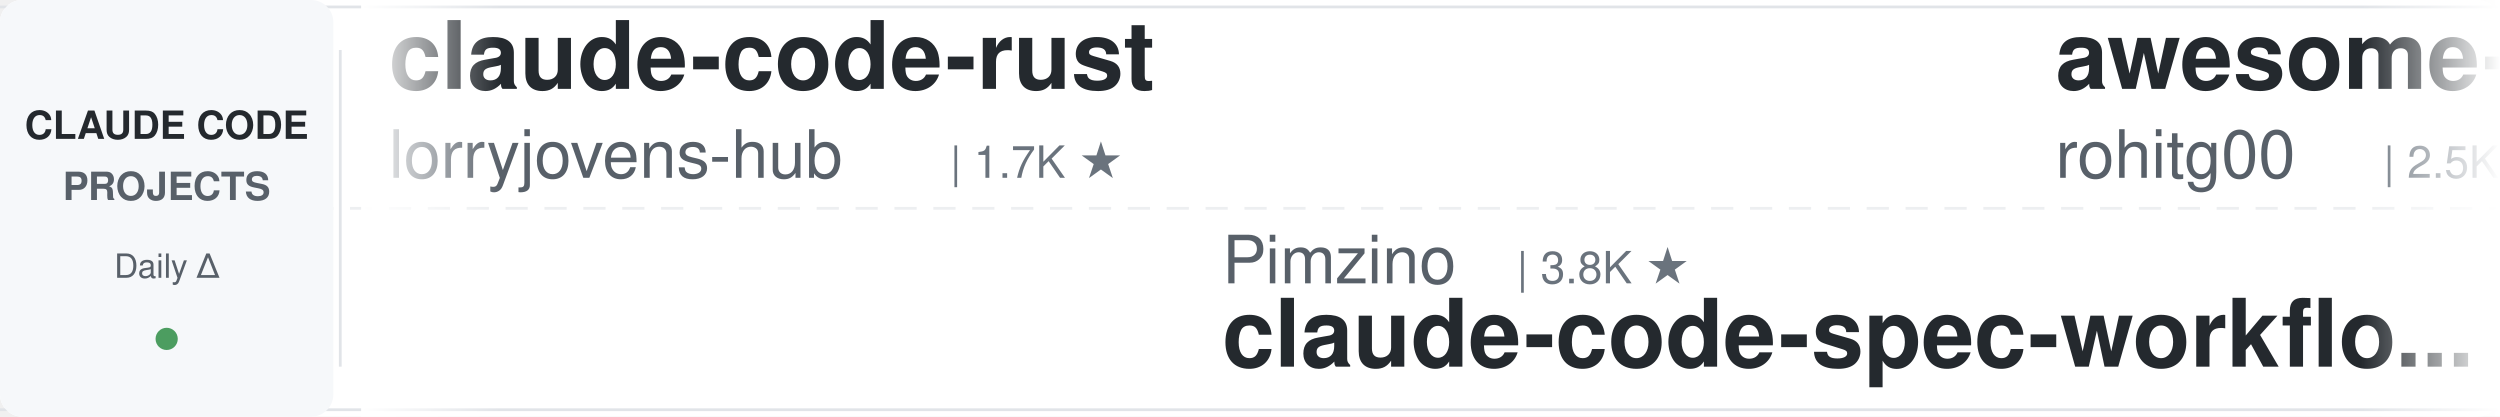
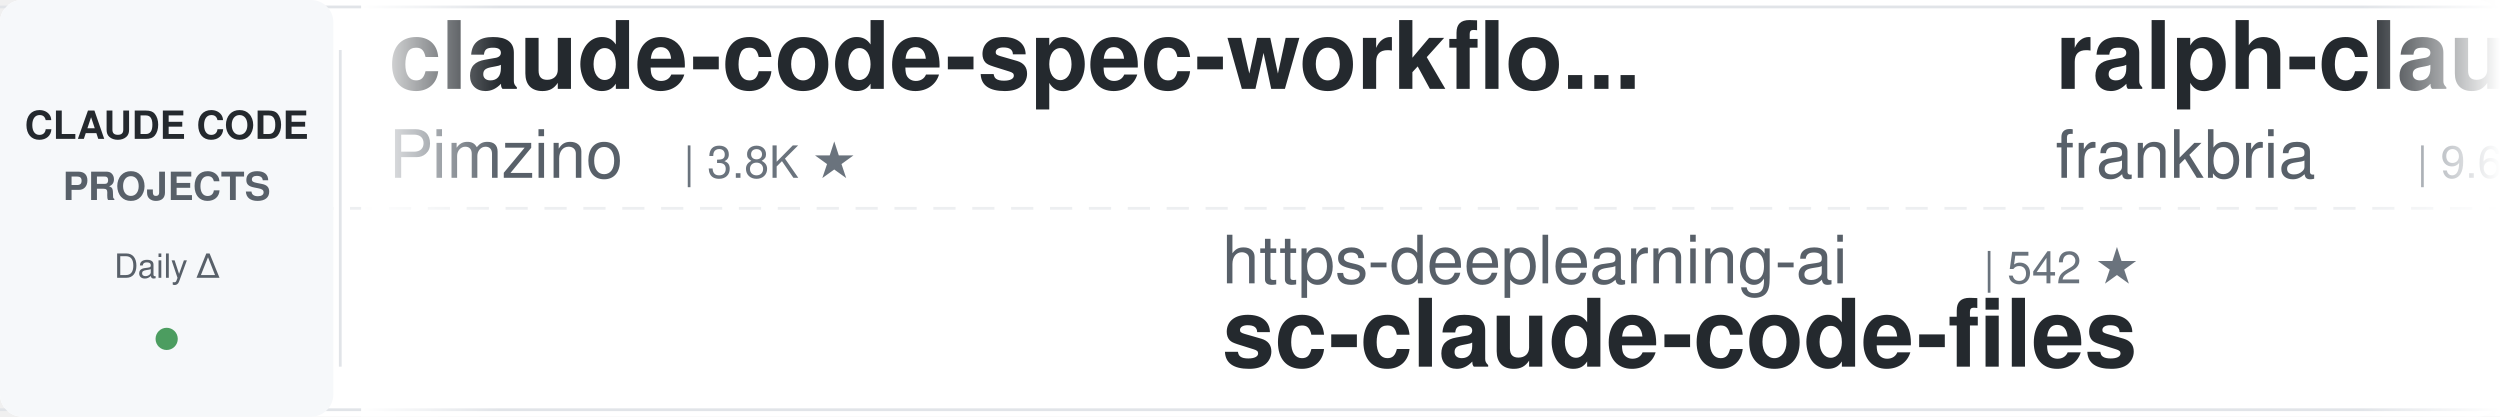
<svg xmlns="http://www.w3.org/2000/svg" width="900" height="150">
  <defs>
    <linearGradient id="leftFade" x1="0%" y1="0%" x2="100%" y2="0%">
      <stop offset="0%" style="stop-color:#ffffff;stop-opacity:1" />
      <stop offset="100%" style="stop-color:#ffffff;stop-opacity:0" />
    </linearGradient>
    <linearGradient id="rightFade" x1="0%" y1="0%" x2="100%" y2="0%">
      <stop offset="0%" style="stop-color:#ffffff;stop-opacity:0" />
      <stop offset="100%" style="stop-color:#ffffff;stop-opacity:1" />
    </linearGradient>
  </defs>
  <rect width="900" height="150" fill="#ffffff" rx="8" />
  <rect x="0" y="2" width="900" height="1" fill="#e1e4e8" />
  <rect x="0" y="147" width="900" height="1" fill="#e1e4e8" />
  <line x1="0" y1="75" x2="900" y2="75" stroke="#e1e4e8" stroke-width="1" stroke-dasharray="8 6" opacity="0.6" />
  <rect x="0" y="0" width="120" height="150" fill="#f6f8fa" rx="8" />
  <text x="60" y="50" font-family="-apple-system, BlinkMacSystemFont, 'Segoe UI', Helvetica, Arial, sans-serif" font-size="14" font-weight="600" fill="#24292e" text-anchor="middle">CLAUDE CODE</text>
  <text x="60" y="72" font-family="-apple-system, BlinkMacSystemFont, 'Segoe UI', Helvetica, Arial, sans-serif" font-size="14" font-weight="600" fill="#586069" text-anchor="middle">PROJECTS</text>
  <text x="60" y="100" font-family="-apple-system, BlinkMacSystemFont, 'Segoe UI', Helvetica, Arial, sans-serif" font-size="12" font-weight="500" fill="#586069" text-anchor="middle">Daily Δ</text>
  <circle cx="60" cy="122" r="4" fill="#22863a" opacity="0.8" />
  <rect x="122" y="18" width="1" height="114" fill="#e1e4e8" />
  <clipPath id="tickerClip">
    <rect x="130" y="0" width="770" height="150" />
  </clipPath>
  <g clip-path="url(#tickerClip)">
    <g id="tickerItems">
      <animateTransform attributeName="transform" attributeType="XML" type="translate" from="0 0" to="-3000 0" dur="54s" repeatCount="indefinite" />
      <g transform="translate(0, 0)">
-         <text x="140" y="32" font-family="-apple-system, BlinkMacSystemFont, 'Segoe UI', Helvetica, Arial, sans-serif" font-size="34" font-weight="600" fill="#24292e">claude-code-rust</text>
-         <text x="140" y="64" font-family="-apple-system, BlinkMacSystemFont, 'Segoe UI', Helvetica, Arial, sans-serif" font-size="24" font-weight="400" fill="#586069">lorryjovens-hub</text>
-         <text x="342" y="64" font-family="-apple-system, BlinkMacSystemFont, 'Segoe UI', Helvetica, Arial, sans-serif" font-size="16" font-weight="500" fill="#6a737d">| 1.7K ★</text>
+         <text x="140" y="32" font-family="-apple-system, BlinkMacSystemFont, 'Segoe UI', Helvetica, Arial, sans-serif" font-size="34" font-weight="600" fill="#24292e">claude-code-spec-workflo...</text>
+         <text x="140" y="64" font-family="-apple-system, BlinkMacSystemFont, 'Segoe UI', Helvetica, Arial, sans-serif" font-size="24" font-weight="400" fill="#586069">Pimzino</text>
+         <text x="246" y="64" font-family="-apple-system, BlinkMacSystemFont, 'Segoe UI', Helvetica, Arial, sans-serif" font-size="16" font-weight="500" fill="#6a737d">| 3.8K ★</text>
      </g>
      <g transform="translate(300, 0)">
-         <text x="140" y="102" font-family="-apple-system, BlinkMacSystemFont, 'Segoe UI', Helvetica, Arial, sans-serif" font-size="24" font-weight="400" fill="#586069">Pimzino</text>
-         <text x="246" y="102" font-family="-apple-system, BlinkMacSystemFont, 'Segoe UI', Helvetica, Arial, sans-serif" font-size="16" font-weight="500" fill="#6a737d">| 3.8K ★</text>
-         <text x="140" y="132" font-family="-apple-system, BlinkMacSystemFont, 'Segoe UI', Helvetica, Arial, sans-serif" font-size="34" font-weight="600" fill="#24292e">claude-code-spec-workflo...</text>
+         <text x="140" y="102" font-family="-apple-system, BlinkMacSystemFont, 'Segoe UI', Helvetica, Arial, sans-serif" font-size="24" font-weight="400" fill="#586069">https-deeplearning-ai</text>
+         <text x="414" y="102" font-family="-apple-system, BlinkMacSystemFont, 'Segoe UI', Helvetica, Arial, sans-serif" font-size="16" font-weight="500" fill="#6a737d">| 542 ★</text>
+         <text x="140" y="132" font-family="-apple-system, BlinkMacSystemFont, 'Segoe UI', Helvetica, Arial, sans-serif" font-size="34" font-weight="600" fill="#24292e">sc-claude-code-files</text>
      </g>
      <g transform="translate(600, 0)">
-         <text x="140" y="32" font-family="-apple-system, BlinkMacSystemFont, 'Segoe UI', Helvetica, Arial, sans-serif" font-size="34" font-weight="600" fill="#24292e">awesome-claude-code-tool...</text>
-         <text x="140" y="64" font-family="-apple-system, BlinkMacSystemFont, 'Segoe UI', Helvetica, Arial, sans-serif" font-size="24" font-weight="400" fill="#586069">rohitg00</text>
-         <text x="258" y="64" font-family="-apple-system, BlinkMacSystemFont, 'Segoe UI', Helvetica, Arial, sans-serif" font-size="16" font-weight="500" fill="#6a737d">| 2.5K ★</text>
+         <text x="140" y="32" font-family="-apple-system, BlinkMacSystemFont, 'Segoe UI', Helvetica, Arial, sans-serif" font-size="34" font-weight="600" fill="#24292e">ralph-claude-code</text>
+         <text x="140" y="64" font-family="-apple-system, BlinkMacSystemFont, 'Segoe UI', Helvetica, Arial, sans-serif" font-size="24" font-weight="400" fill="#586069">frankbria</text>
+         <text x="270" y="64" font-family="-apple-system, BlinkMacSystemFont, 'Segoe UI', Helvetica, Arial, sans-serif" font-size="16" font-weight="500" fill="#6a737d">| 9.6K ★</text>
      </g>
      <g transform="translate(900, 0)">
-         <text x="140" y="102" font-family="-apple-system, BlinkMacSystemFont, 'Segoe UI', Helvetica, Arial, sans-serif" font-size="24" font-weight="400" fill="#586069">lintsinghua</text>
-         <text x="294" y="102" font-family="-apple-system, BlinkMacSystemFont, 'Segoe UI', Helvetica, Arial, sans-serif" font-size="16" font-weight="500" fill="#6a737d">| 4.1K ★</text>
-         <text x="140" y="132" font-family="-apple-system, BlinkMacSystemFont, 'Segoe UI', Helvetica, Arial, sans-serif" font-size="34" font-weight="600" fill="#24292e">claude-code-book</text>
+         <text x="140" y="102" font-family="-apple-system, BlinkMacSystemFont, 'Segoe UI', Helvetica, Arial, sans-serif" font-size="24" font-weight="400" fill="#586069">nicedreamzapp</text>
+         <text x="318" y="102" font-family="-apple-system, BlinkMacSystemFont, 'Segoe UI', Helvetica, Arial, sans-serif" font-size="16" font-weight="500" fill="#6a737d">| 3.2K ★</text>
+         <text x="140" y="132" font-family="-apple-system, BlinkMacSystemFont, 'Segoe UI', Helvetica, Arial, sans-serif" font-size="34" font-weight="600" fill="#24292e">claude-code-local</text>
      </g>
      <g transform="translate(1200, 0)">
-         <text x="140" y="32" font-family="-apple-system, BlinkMacSystemFont, 'Segoe UI', Helvetica, Arial, sans-serif" font-size="34" font-weight="600" fill="#24292e">claude-code-router</text>
-         <text x="140" y="64" font-family="-apple-system, BlinkMacSystemFont, 'Segoe UI', Helvetica, Arial, sans-serif" font-size="24" font-weight="400" fill="#586069">musistudio</text>
-         <text x="282" y="64" font-family="-apple-system, BlinkMacSystemFont, 'Segoe UI', Helvetica, Arial, sans-serif" font-size="16" font-weight="500" fill="#6a737d">| 36.7K ★</text>
+         <text x="140" y="32" font-family="-apple-system, BlinkMacSystemFont, 'Segoe UI', Helvetica, Arial, sans-serif" font-size="34" font-weight="600" fill="#24292e">claude_codex_bridge</text>
+         <text x="140" y="64" font-family="-apple-system, BlinkMacSystemFont, 'Segoe UI', Helvetica, Arial, sans-serif" font-size="24" font-weight="400" fill="#586069">SeemSeam</text>
+         <text x="258" y="64" font-family="-apple-system, BlinkMacSystemFont, 'Segoe UI', Helvetica, Arial, sans-serif" font-size="16" font-weight="500" fill="#6a737d">| 3.4K ★</text>
      </g>
      <g transform="translate(1500, 0)">
-         <text x="140" y="102" font-family="-apple-system, BlinkMacSystemFont, 'Segoe UI', Helvetica, Arial, sans-serif" font-size="24" font-weight="400" fill="#586069">OneRedOak</text>
-         <text x="270" y="102" font-family="-apple-system, BlinkMacSystemFont, 'Segoe UI', Helvetica, Arial, sans-serif" font-size="16" font-weight="500" fill="#6a737d">| 3.9K ★</text>
-         <text x="140" y="132" font-family="-apple-system, BlinkMacSystemFont, 'Segoe UI', Helvetica, Arial, sans-serif" font-size="34" font-weight="600" fill="#24292e">claude-code-workflows</text>
+         <text x="140" y="102" font-family="-apple-system, BlinkMacSystemFont, 'Segoe UI', Helvetica, Arial, sans-serif" font-size="24" font-weight="400" fill="#586069">shanraisshan</text>
+         <text x="306" y="102" font-family="-apple-system, BlinkMacSystemFont, 'Segoe UI', Helvetica, Arial, sans-serif" font-size="16" font-weight="500" fill="#6a737d">| 64.7K ★</text>
+         <text x="140" y="132" font-family="-apple-system, BlinkMacSystemFont, 'Segoe UI', Helvetica, Arial, sans-serif" font-size="34" font-weight="600" fill="#24292e">claude-code-best-practic...</text>
      </g>
      <g transform="translate(1800, 0)">
-         <text x="140" y="32" font-family="-apple-system, BlinkMacSystemFont, 'Segoe UI', Helvetica, Arial, sans-serif" font-size="34" font-weight="600" fill="#24292e">claude-code-guide</text>
-         <text x="140" y="64" font-family="-apple-system, BlinkMacSystemFont, 'Segoe UI', Helvetica, Arial, sans-serif" font-size="24" font-weight="400" fill="#586069">Cranot</text>
-         <text x="234" y="64" font-family="-apple-system, BlinkMacSystemFont, 'Segoe UI', Helvetica, Arial, sans-serif" font-size="16" font-weight="500" fill="#6a737d">| 2.9K ★</text>
+         <text x="140" y="32" font-family="-apple-system, BlinkMacSystemFont, 'Segoe UI', Helvetica, Arial, sans-serif" font-size="34" font-weight="600" fill="#24292e">claude-code-proxy</text>
+         <text x="140" y="64" font-family="-apple-system, BlinkMacSystemFont, 'Segoe UI', Helvetica, Arial, sans-serif" font-size="24" font-weight="400" fill="#586069">fuergaosi233</text>
+         <text x="306" y="64" font-family="-apple-system, BlinkMacSystemFont, 'Segoe UI', Helvetica, Arial, sans-serif" font-size="16" font-weight="500" fill="#6a737d">| 2.8K ★</text>
      </g>
      <g transform="translate(2100, 0)">
-         <text x="140" y="102" font-family="-apple-system, BlinkMacSystemFont, 'Segoe UI', Helvetica, Arial, sans-serif" font-size="24" font-weight="400" fill="#586069">diet103</text>
-         <text x="246" y="102" font-family="-apple-system, BlinkMacSystemFont, 'Segoe UI', Helvetica, Arial, sans-serif" font-size="16" font-weight="500" fill="#6a737d">| 10.0K ★</text>
-         <text x="140" y="132" font-family="-apple-system, BlinkMacSystemFont, 'Segoe UI', Helvetica, Arial, sans-serif" font-size="34" font-weight="600" fill="#24292e">claude-code-infrastructu...</text>
+         <text x="140" y="102" font-family="-apple-system, BlinkMacSystemFont, 'Segoe UI', Helvetica, Arial, sans-serif" font-size="24" font-weight="400" fill="#586069">anthropics</text>
+         <text x="282" y="102" font-family="-apple-system, BlinkMacSystemFont, 'Segoe UI', Helvetica, Arial, sans-serif" font-size="16" font-weight="500" fill="#6a737d">| 5.9K ★</text>
+         <text x="140" y="132" font-family="-apple-system, BlinkMacSystemFont, 'Segoe UI', Helvetica, Arial, sans-serif" font-size="34" font-weight="600" fill="#24292e">claude-code-security-rev...</text>
      </g>
      <g transform="translate(2400, 0)">
-         <text x="140" y="32" font-family="-apple-system, BlinkMacSystemFont, 'Segoe UI', Helvetica, Arial, sans-serif" font-size="34" font-weight="600" fill="#24292e">claude-code-hooks-master...</text>
-         <text x="140" y="64" font-family="-apple-system, BlinkMacSystemFont, 'Segoe UI', Helvetica, Arial, sans-serif" font-size="24" font-weight="400" fill="#586069">disler</text>
-         <text x="234" y="64" font-family="-apple-system, BlinkMacSystemFont, 'Segoe UI', Helvetica, Arial, sans-serif" font-size="16" font-weight="500" fill="#6a737d">| 3.9K ★</text>
+         <text x="140" y="32" font-family="-apple-system, BlinkMacSystemFont, 'Segoe UI', Helvetica, Arial, sans-serif" font-size="34" font-weight="600" fill="#24292e">how-claude-code-works</text>
+         <text x="140" y="64" font-family="-apple-system, BlinkMacSystemFont, 'Segoe UI', Helvetica, Arial, sans-serif" font-size="24" font-weight="400" fill="#586069">Windy3f3f3f3f</text>
+         <text x="318" y="64" font-family="-apple-system, BlinkMacSystemFont, 'Segoe UI', Helvetica, Arial, sans-serif" font-size="16" font-weight="500" fill="#6a737d">| 3.5K ★</text>
      </g>
      <g transform="translate(2700, 0)">
-         <text x="140" y="102" font-family="-apple-system, BlinkMacSystemFont, 'Segoe UI', Helvetica, Arial, sans-serif" font-size="24" font-weight="400" fill="#586069">Windy3f3f3f3f</text>
-         <text x="318" y="102" font-family="-apple-system, BlinkMacSystemFont, 'Segoe UI', Helvetica, Arial, sans-serif" font-size="16" font-weight="500" fill="#6a737d">| 2.6K ★</text>
-         <text x="140" y="132" font-family="-apple-system, BlinkMacSystemFont, 'Segoe UI', Helvetica, Arial, sans-serif" font-size="34" font-weight="600" fill="#24292e">claude-code-from-scratch</text>
+         <text x="140" y="102" font-family="-apple-system, BlinkMacSystemFont, 'Segoe UI', Helvetica, Arial, sans-serif" font-size="24" font-weight="400" fill="#586069">VoltAgent</text>
+         <text x="270" y="102" font-family="-apple-system, BlinkMacSystemFont, 'Segoe UI', Helvetica, Arial, sans-serif" font-size="16" font-weight="500" fill="#6a737d">| 24.5K ★</text>
+         <text x="140" y="132" font-family="-apple-system, BlinkMacSystemFont, 'Segoe UI', Helvetica, Arial, sans-serif" font-size="34" font-weight="600" fill="#24292e">awesome-claude-code-suba...</text>
      </g>
      <g transform="translate(3000, 0)">
-         <text x="140" y="32" font-family="-apple-system, BlinkMacSystemFont, 'Segoe UI', Helvetica, Arial, sans-serif" font-size="34" font-weight="600" fill="#24292e">claude-code-rust</text>
-         <text x="140" y="64" font-family="-apple-system, BlinkMacSystemFont, 'Segoe UI', Helvetica, Arial, sans-serif" font-size="24" font-weight="400" fill="#586069">lorryjovens-hub</text>
-         <text x="342" y="64" font-family="-apple-system, BlinkMacSystemFont, 'Segoe UI', Helvetica, Arial, sans-serif" font-size="16" font-weight="500" fill="#6a737d">| 1.7K ★</text>
+         <text x="140" y="32" font-family="-apple-system, BlinkMacSystemFont, 'Segoe UI', Helvetica, Arial, sans-serif" font-size="34" font-weight="600" fill="#24292e">claude-code-spec-workflo...</text>
+         <text x="140" y="64" font-family="-apple-system, BlinkMacSystemFont, 'Segoe UI', Helvetica, Arial, sans-serif" font-size="24" font-weight="400" fill="#586069">Pimzino</text>
+         <text x="246" y="64" font-family="-apple-system, BlinkMacSystemFont, 'Segoe UI', Helvetica, Arial, sans-serif" font-size="16" font-weight="500" fill="#6a737d">| 3.8K ★</text>
      </g>
      <g transform="translate(3300, 0)">
-         <text x="140" y="102" font-family="-apple-system, BlinkMacSystemFont, 'Segoe UI', Helvetica, Arial, sans-serif" font-size="24" font-weight="400" fill="#586069">Pimzino</text>
-         <text x="246" y="102" font-family="-apple-system, BlinkMacSystemFont, 'Segoe UI', Helvetica, Arial, sans-serif" font-size="16" font-weight="500" fill="#6a737d">| 3.8K ★</text>
-         <text x="140" y="132" font-family="-apple-system, BlinkMacSystemFont, 'Segoe UI', Helvetica, Arial, sans-serif" font-size="34" font-weight="600" fill="#24292e">claude-code-spec-workflo...</text>
+         <text x="140" y="102" font-family="-apple-system, BlinkMacSystemFont, 'Segoe UI', Helvetica, Arial, sans-serif" font-size="24" font-weight="400" fill="#586069">https-deeplearning-ai</text>
+         <text x="414" y="102" font-family="-apple-system, BlinkMacSystemFont, 'Segoe UI', Helvetica, Arial, sans-serif" font-size="16" font-weight="500" fill="#6a737d">| 542 ★</text>
+         <text x="140" y="132" font-family="-apple-system, BlinkMacSystemFont, 'Segoe UI', Helvetica, Arial, sans-serif" font-size="34" font-weight="600" fill="#24292e">sc-claude-code-files</text>
      </g>
      <g transform="translate(3600, 0)">
-         <text x="140" y="32" font-family="-apple-system, BlinkMacSystemFont, 'Segoe UI', Helvetica, Arial, sans-serif" font-size="34" font-weight="600" fill="#24292e">awesome-claude-code-tool...</text>
-         <text x="140" y="64" font-family="-apple-system, BlinkMacSystemFont, 'Segoe UI', Helvetica, Arial, sans-serif" font-size="24" font-weight="400" fill="#586069">rohitg00</text>
-         <text x="258" y="64" font-family="-apple-system, BlinkMacSystemFont, 'Segoe UI', Helvetica, Arial, sans-serif" font-size="16" font-weight="500" fill="#6a737d">| 2.5K ★</text>
+         <text x="140" y="32" font-family="-apple-system, BlinkMacSystemFont, 'Segoe UI', Helvetica, Arial, sans-serif" font-size="34" font-weight="600" fill="#24292e">ralph-claude-code</text>
+         <text x="140" y="64" font-family="-apple-system, BlinkMacSystemFont, 'Segoe UI', Helvetica, Arial, sans-serif" font-size="24" font-weight="400" fill="#586069">frankbria</text>
+         <text x="270" y="64" font-family="-apple-system, BlinkMacSystemFont, 'Segoe UI', Helvetica, Arial, sans-serif" font-size="16" font-weight="500" fill="#6a737d">| 9.6K ★</text>
      </g>
      <g transform="translate(3900, 0)">
-         <text x="140" y="102" font-family="-apple-system, BlinkMacSystemFont, 'Segoe UI', Helvetica, Arial, sans-serif" font-size="24" font-weight="400" fill="#586069">lintsinghua</text>
-         <text x="294" y="102" font-family="-apple-system, BlinkMacSystemFont, 'Segoe UI', Helvetica, Arial, sans-serif" font-size="16" font-weight="500" fill="#6a737d">| 4.1K ★</text>
-         <text x="140" y="132" font-family="-apple-system, BlinkMacSystemFont, 'Segoe UI', Helvetica, Arial, sans-serif" font-size="34" font-weight="600" fill="#24292e">claude-code-book</text>
+         <text x="140" y="102" font-family="-apple-system, BlinkMacSystemFont, 'Segoe UI', Helvetica, Arial, sans-serif" font-size="24" font-weight="400" fill="#586069">nicedreamzapp</text>
+         <text x="318" y="102" font-family="-apple-system, BlinkMacSystemFont, 'Segoe UI', Helvetica, Arial, sans-serif" font-size="16" font-weight="500" fill="#6a737d">| 3.2K ★</text>
+         <text x="140" y="132" font-family="-apple-system, BlinkMacSystemFont, 'Segoe UI', Helvetica, Arial, sans-serif" font-size="34" font-weight="600" fill="#24292e">claude-code-local</text>
      </g>
    </g>
  </g>
  <rect x="130" y="0" width="50" height="150" fill="url(#leftFade)" />
  <rect x="850" y="0" width="50" height="150" fill="url(#rightFade)" />
</svg>
